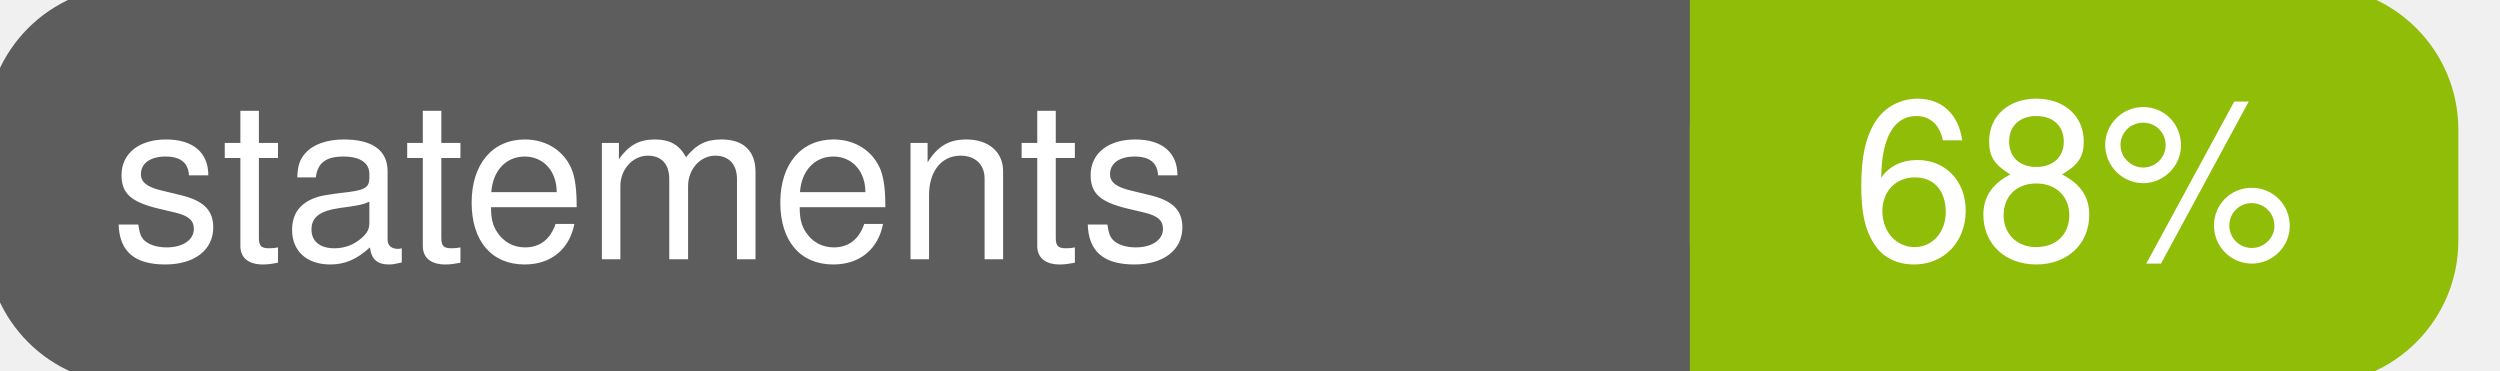
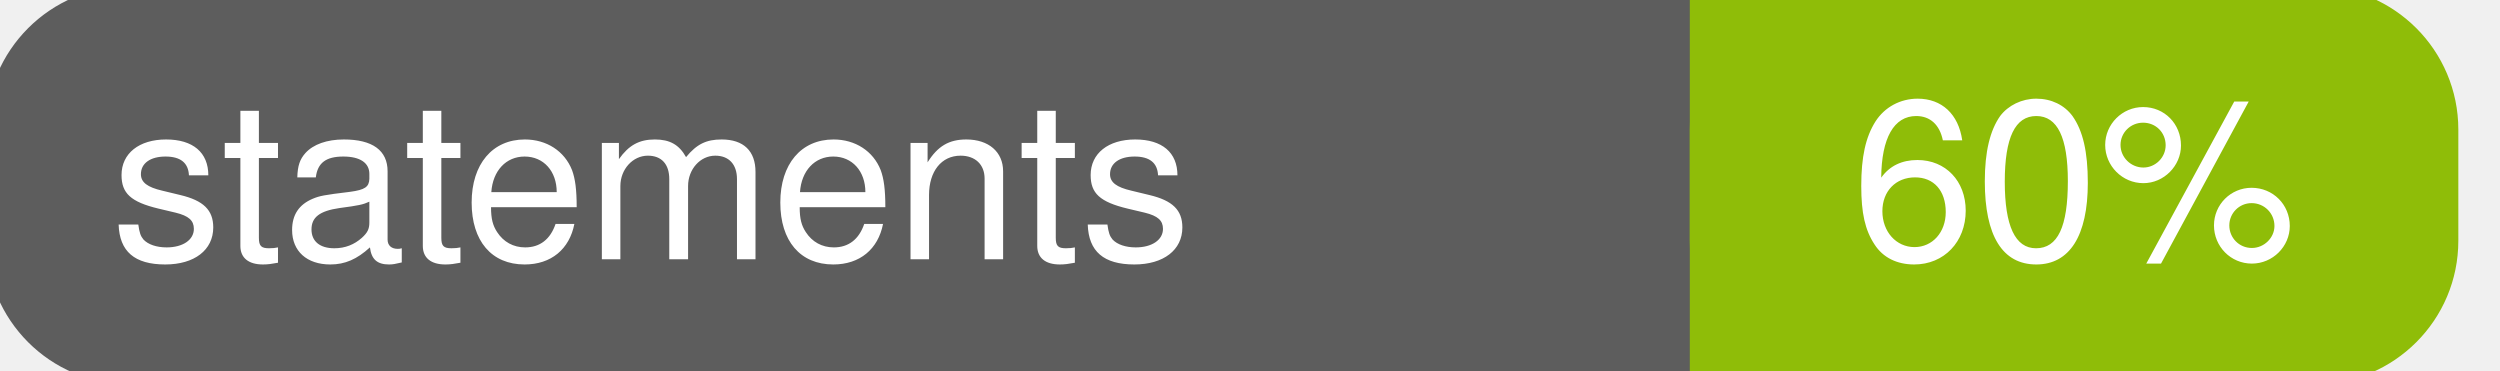
<svg xmlns="http://www.w3.org/2000/svg" width="135" height="20">
  <g>
    <rect id="svg_1" height="20" width="130" y="0" x="0" stroke-width="1.5" stroke="#5d5d5d" fill="#5d5d5d" rx="7" ry="7" />
    <rect id="svg_2" height="20" width="40" y="0" x="92" stroke-width="1.5" stroke="#8fbd08" fill="#8fbd08" rx="7" ry="7" />
    <rect id="svg_3" height="20" width="22" y="0" x="92" stroke-width="1.5" stroke="#8fbd08" fill="#8fbd08" />
    <text xml:space="preserve" text-anchor="start" font-family="Helvetica, Arial, sans-serif" font-size="12" id="svg_4" y="14" x="6" stroke-width="0" stroke="#5d5d5d" fill="#ffffff">statements</text>
-     <text xml:space="preserve" text-anchor="middle" font-family="Helvetica, Arial, sans-serif" font-size="12" id="svg_5" y="14" x="112" stroke-width="0" stroke="#5d5d5d" fill="#ffffff" style="text-anchor: middle">68%</text>
+     <text xml:space="preserve" text-anchor="middle" font-family="Helvetica, Arial, sans-serif" font-size="12" id="svg_5" y="14" x="112" stroke-width="0" stroke="#5d5d5d" fill="#ffffff" style="text-anchor: middle">60%</text>
  </g>
</svg>
